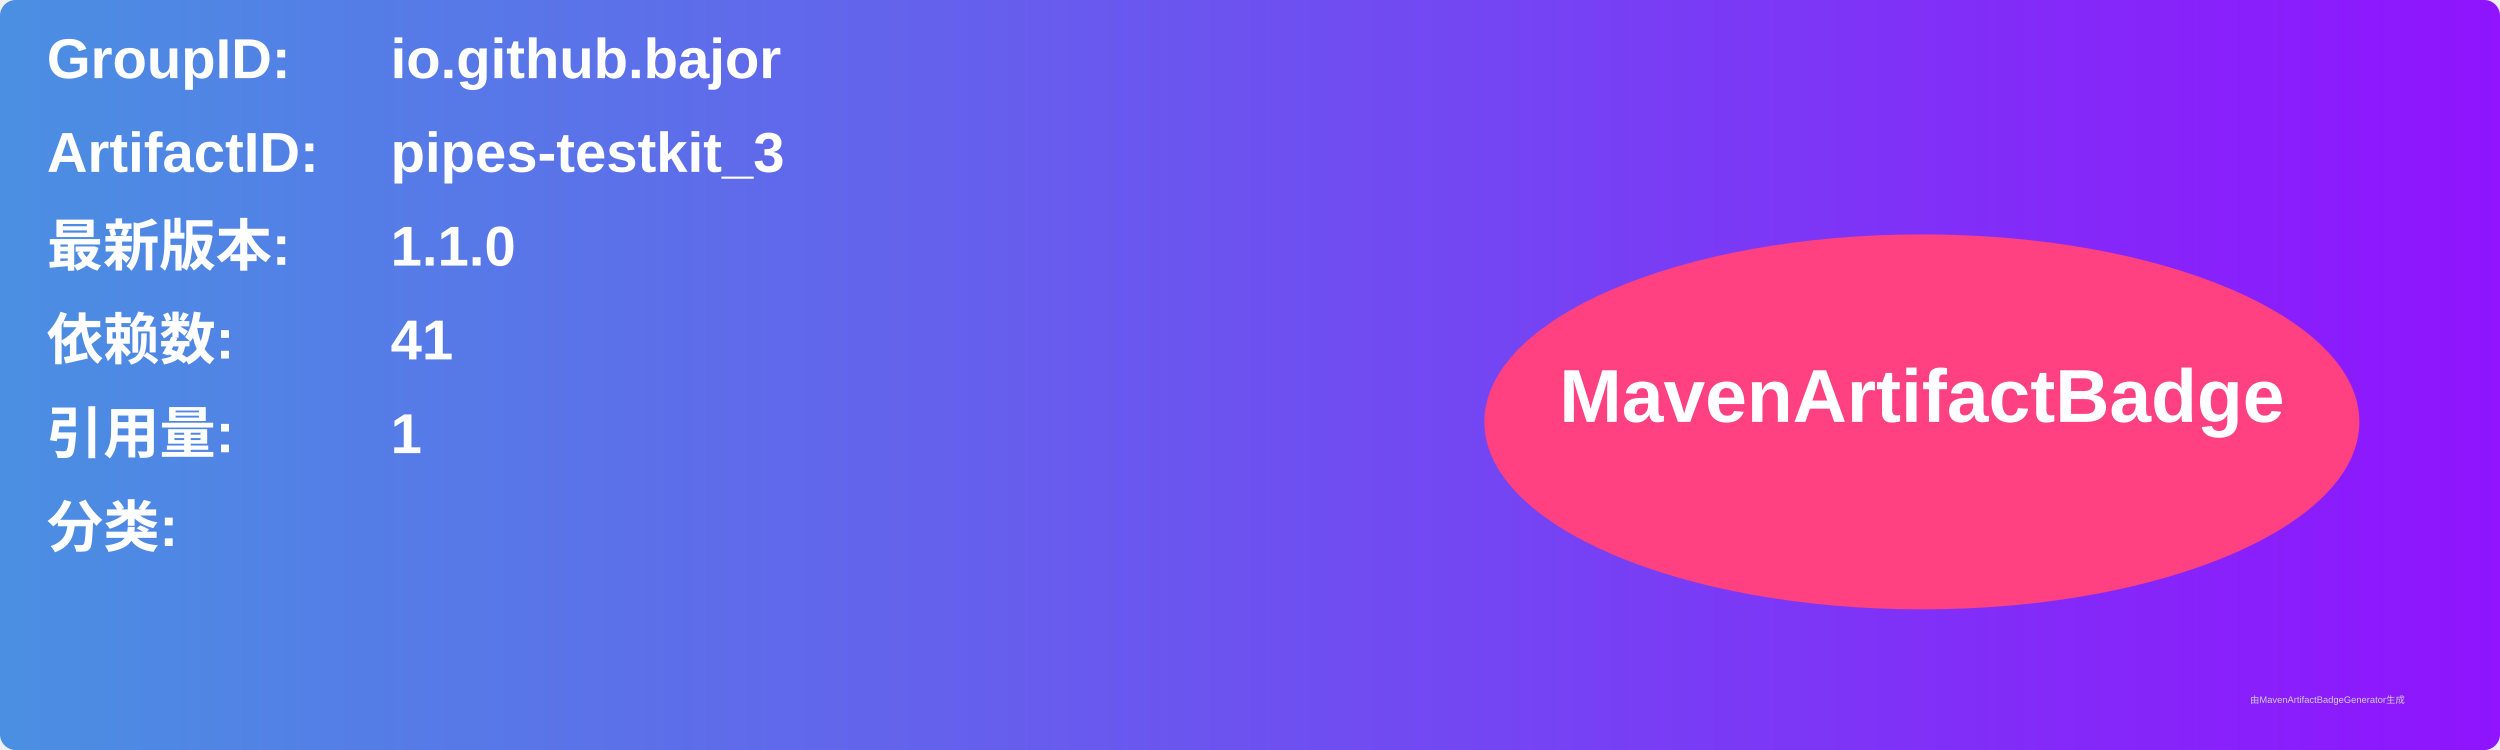
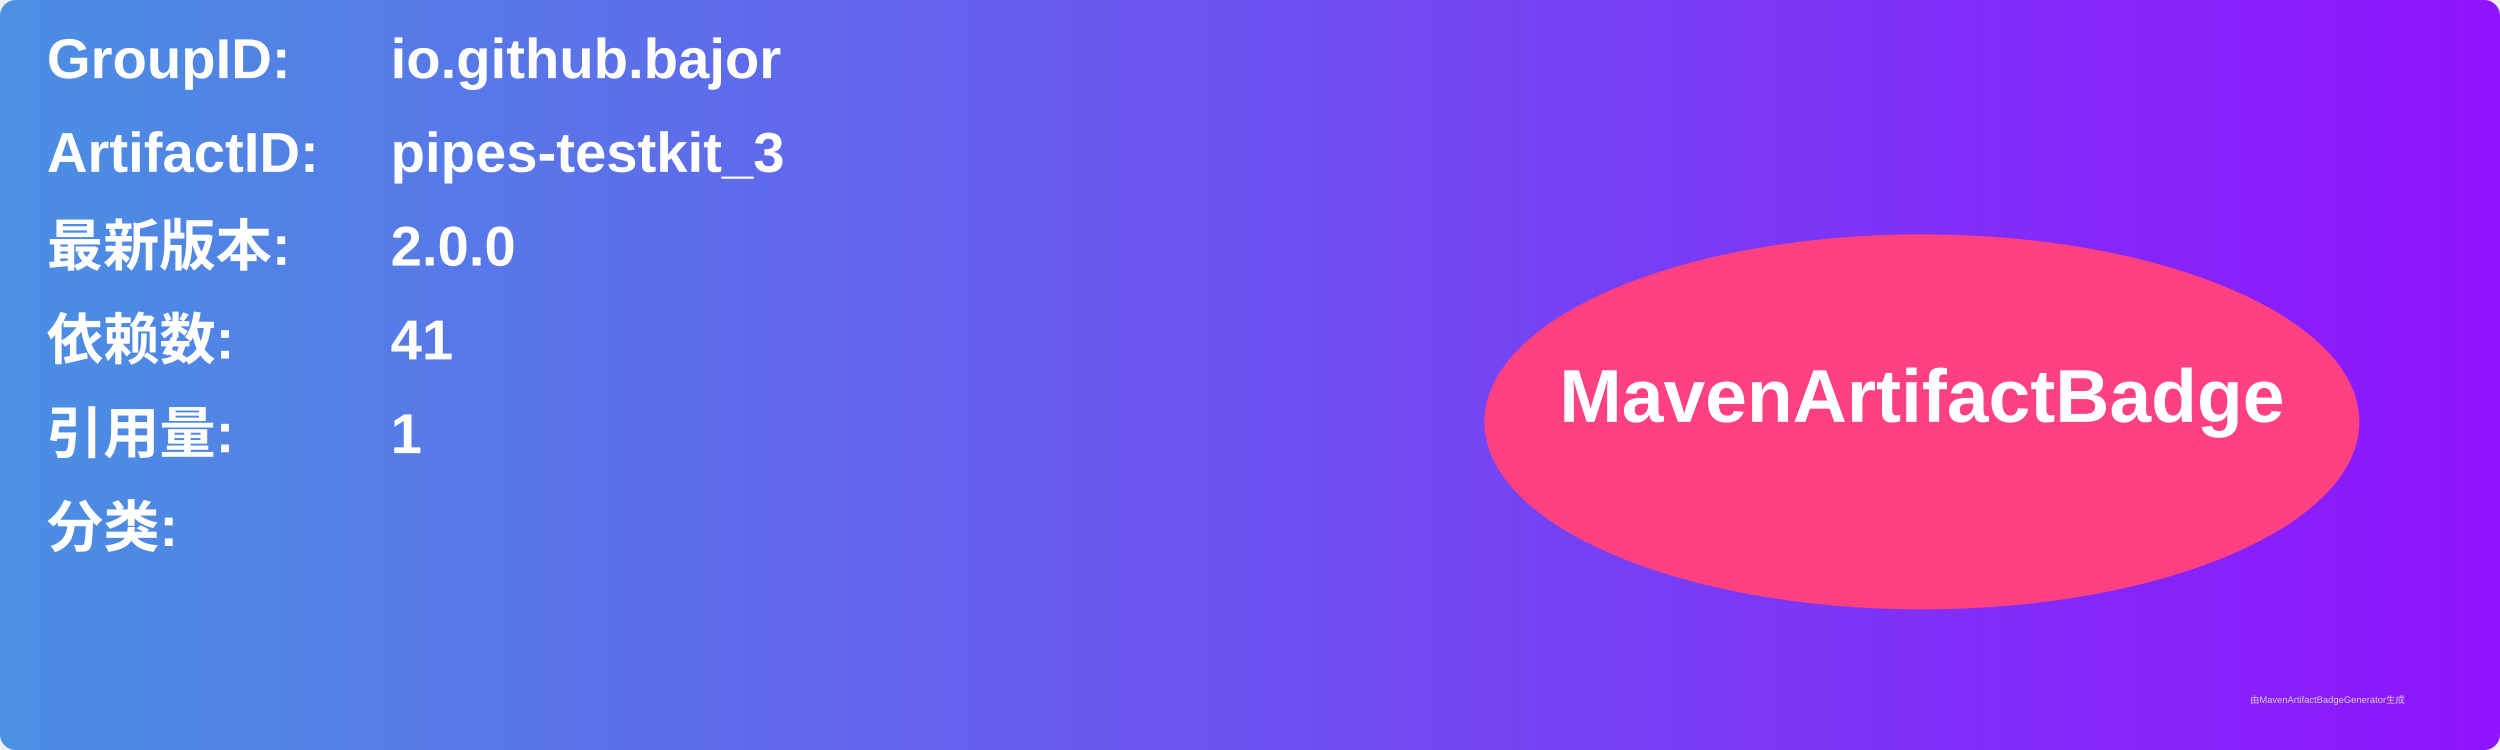
<svg xmlns="http://www.w3.org/2000/svg" width="800" height="240" viewBox="0 0 800 240">
  <linearGradient id="grad" x1="0%" y1="0%" x2="100%" y2="0%">
    <stop offset="0%" stop-color="#4a90e2" />
    <stop offset="100%" stop-color="#9013fe" />
  </linearGradient>
  <rect width="100%" height="100%" rx="5" ry="5" fill="url(#grad)" />
  <g transform="translate(15, 15)">
    <text x="0" y="10" font-family="Arial" font-size="18" fill="white" font-weight="bold" width="260">GroupID:</text>
    <text x="110" y="10" font-family="Arial" font-size="18" fill="white" font-weight="bold" width="460">io.github.bajor</text>
    <text x="0" y="40" font-family="Arial" font-size="18" fill="white" font-weight="bold" width="260">ArtifactID:</text>
    <text x="110" y="40" font-family="Arial" font-size="18" fill="white" font-weight="bold" width="460">pipes-testkit_3</text>
    <text x="0" y="70" font-family="Arial" font-size="18" fill="white" font-weight="bold">最新版本:</text>
    <text x="110" y="70" font-family="Arial" font-size="18" fill="white" font-weight="bold">
-       <tspan font-weight="bold">1.1.0</tspan>
+       <tspan font-weight="bold">2.0.0</tspan>
    </text>
    <text x="0" y="100" font-family="Arial" font-size="18" fill="white" font-weight="bold">依赖数: </text>
    <text x="110" y="100" font-family="Arial" font-size="18" fill="white">
      <tspan font-weight="bold">41</tspan>
    </text>
    <text x="0" y="130" font-family="Arial" font-size="18" fill="white" font-weight="bold">引用量: </text>
    <text x="110" y="130" font-family="Arial" font-size="18" fill="white">
      <tspan font-weight="bold">1</tspan>
    </text>
    <text x="0" y="160" font-family="Arial" font-size="18" fill="white" font-weight="bold">分类:</text>
    <text x="10" y="190" font-family="Arial" font-size="10" fill="white">
      <tspan font-weight="bold" />
    </text>
    <ellipse cx="600" cy="120" rx="140" ry="60" fill="#ff4081" />
    <text x="600" y="120" text-anchor="middle" font-family="Arial" font-size="24" fill="white" font-weight="bold">MavenArtifactBadge</text>
  </g>
  <text x="720" y="225" font-family="Arial" font-size="3" fill="#d0d0d0">由MavenArtifactBadgeGenerator生成</text>
</svg>
